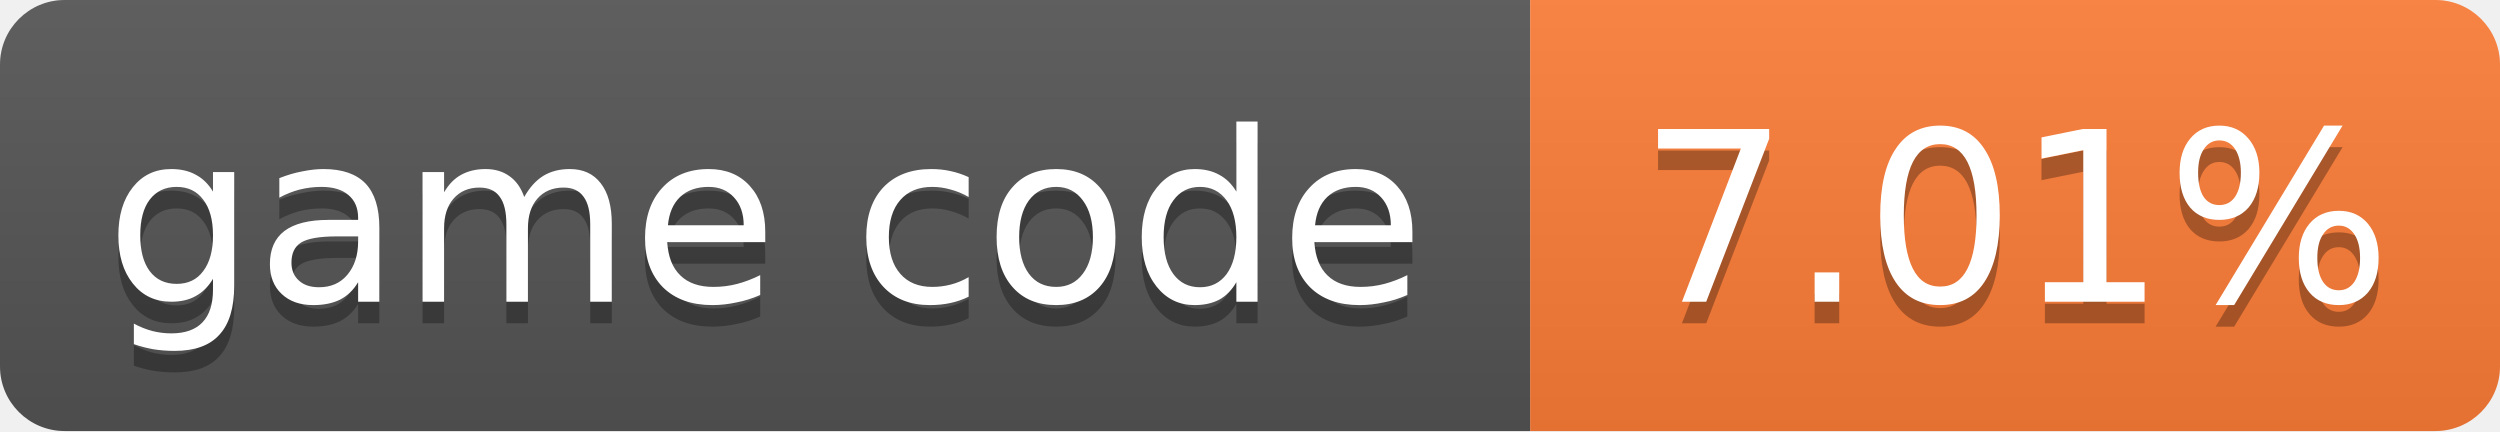
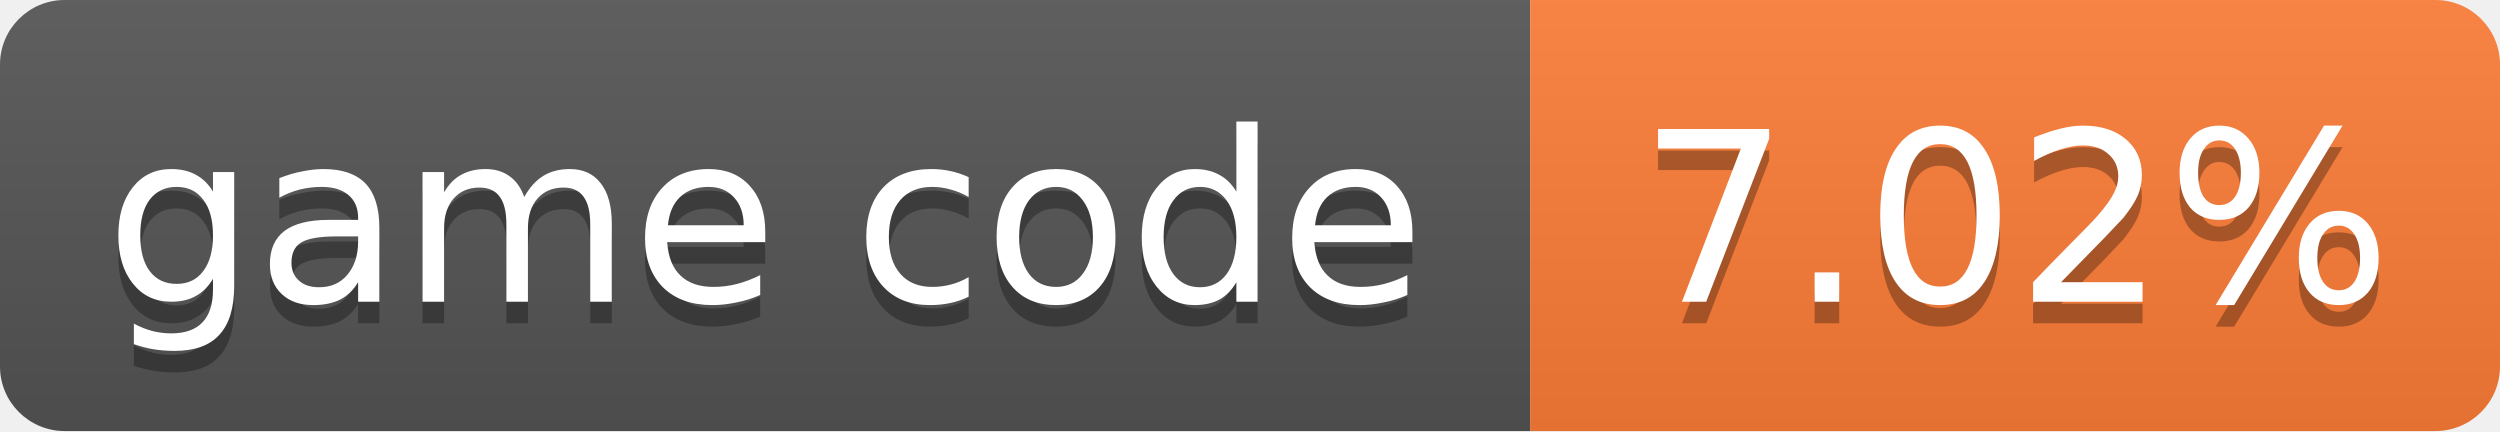
- <svg xmlns="http://www.w3.org/2000/svg" width="116" height="20" role="img" aria-label="game code: 7.01%">
+ <svg xmlns="http://www.w3.org/2000/svg" width="116" height="20" role="img" aria-label="game code: 7.02%">
  <linearGradient id="s" x2="0" y2="100%">
    <stop offset="0" stop-color="#bbb" stop-opacity=".1" />
    <stop offset="1" stop-opacity=".1" />
  </linearGradient>
  <clipPath id="r">
    <rect width="116" height="20" rx="3" fill="#fff" />
  </clipPath>
  <g clip-path="url(#r)">
    <rect width="71" height="20" fill="#555" />
    <rect x="71" width="45" height="20" fill="#fe7d37" />
    <rect width="116" height="20" fill="url(#s)" />
  </g>
  <g fill="#fff" text-anchor="middle" font-family="Verdana,Geneva,DejaVu Sans,sans-serif" font-size="11">
    <text x="35.5" y="15" fill="#010101" fill-opacity=".3">game code</text>
    <text x="35.5" y="14">game code</text>
-     <text x="93.5" y="15" fill="#010101" fill-opacity=".3">7.01%</text>
-     <text x="93.5" y="14">7.01%</text>
+     <text x="93.5" y="15" fill="#010101" fill-opacity=".3">7.02%</text>
+     <text x="93.5" y="14">7.02%</text>
  </g>
</svg>
